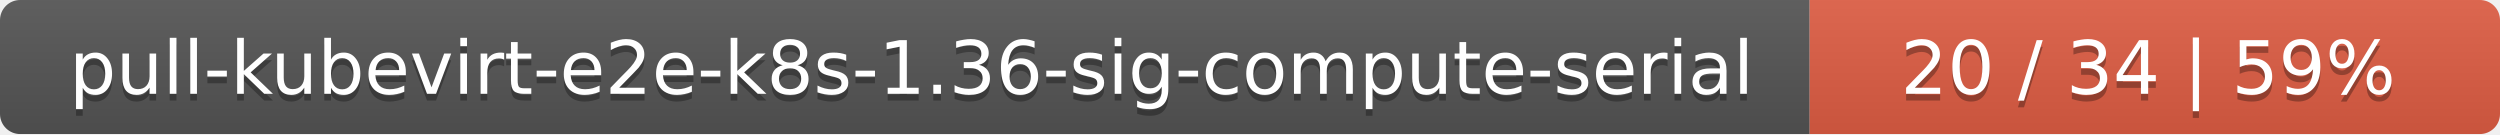
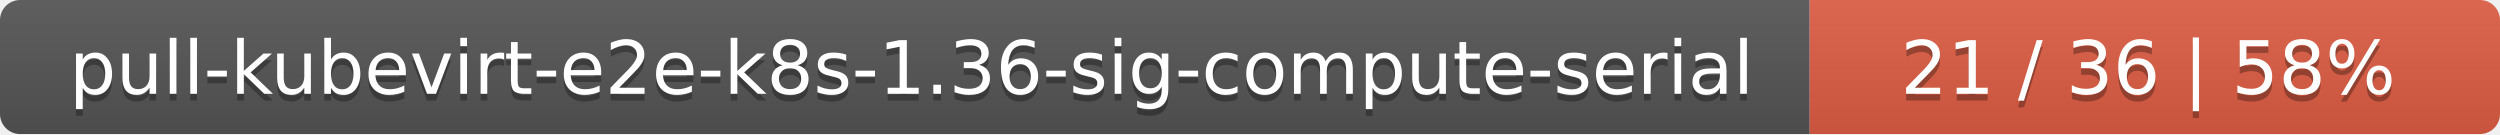
<svg xmlns="http://www.w3.org/2000/svg" width="373" height="20">
  <linearGradient id="smooth" x2="0" y2="100%">
    <stop offset="0" stop-color="#bbb" stop-opacity=".1" />
    <stop offset="1" stop-opacity=".1" />
  </linearGradient>
  <mask id="round">
    <rect width="373" height="20" rx="3" fill="#fff" />
  </mask>
  <g mask="url(#round)">
    <rect width="270" height="20" fill="#555" />
    <rect x="270" width="103" height="20" fill="#e05d44" />
    <rect width="373" height="20" fill="url(#smooth)" />
  </g>
  <g fill="#fff" text-anchor="middle" font-family="DejaVu Sans,Verdana,Geneva,sans-serif" font-size="11">
    <text x="136" y="15" fill="#010101" fill-opacity=".3">pull-kubevirt-e2e-k8s-1.36-sig-compute-serial</text>
    <text x="136" y="14">pull-kubevirt-e2e-k8s-1.36-sig-compute-serial</text>
-     <text x="320.5" y="15" fill="#010101" fill-opacity=".3">20 / 34    |    59%</text>
-     <text x="320.5" y="14">20 / 34    |    59%</text>
+     <text x="320.5" y="15" fill="#010101" fill-opacity=".3">21 / 36    |    58%</text>
+     <text x="320.5" y="14">21 / 36    |    58%</text>
  </g>
</svg>
